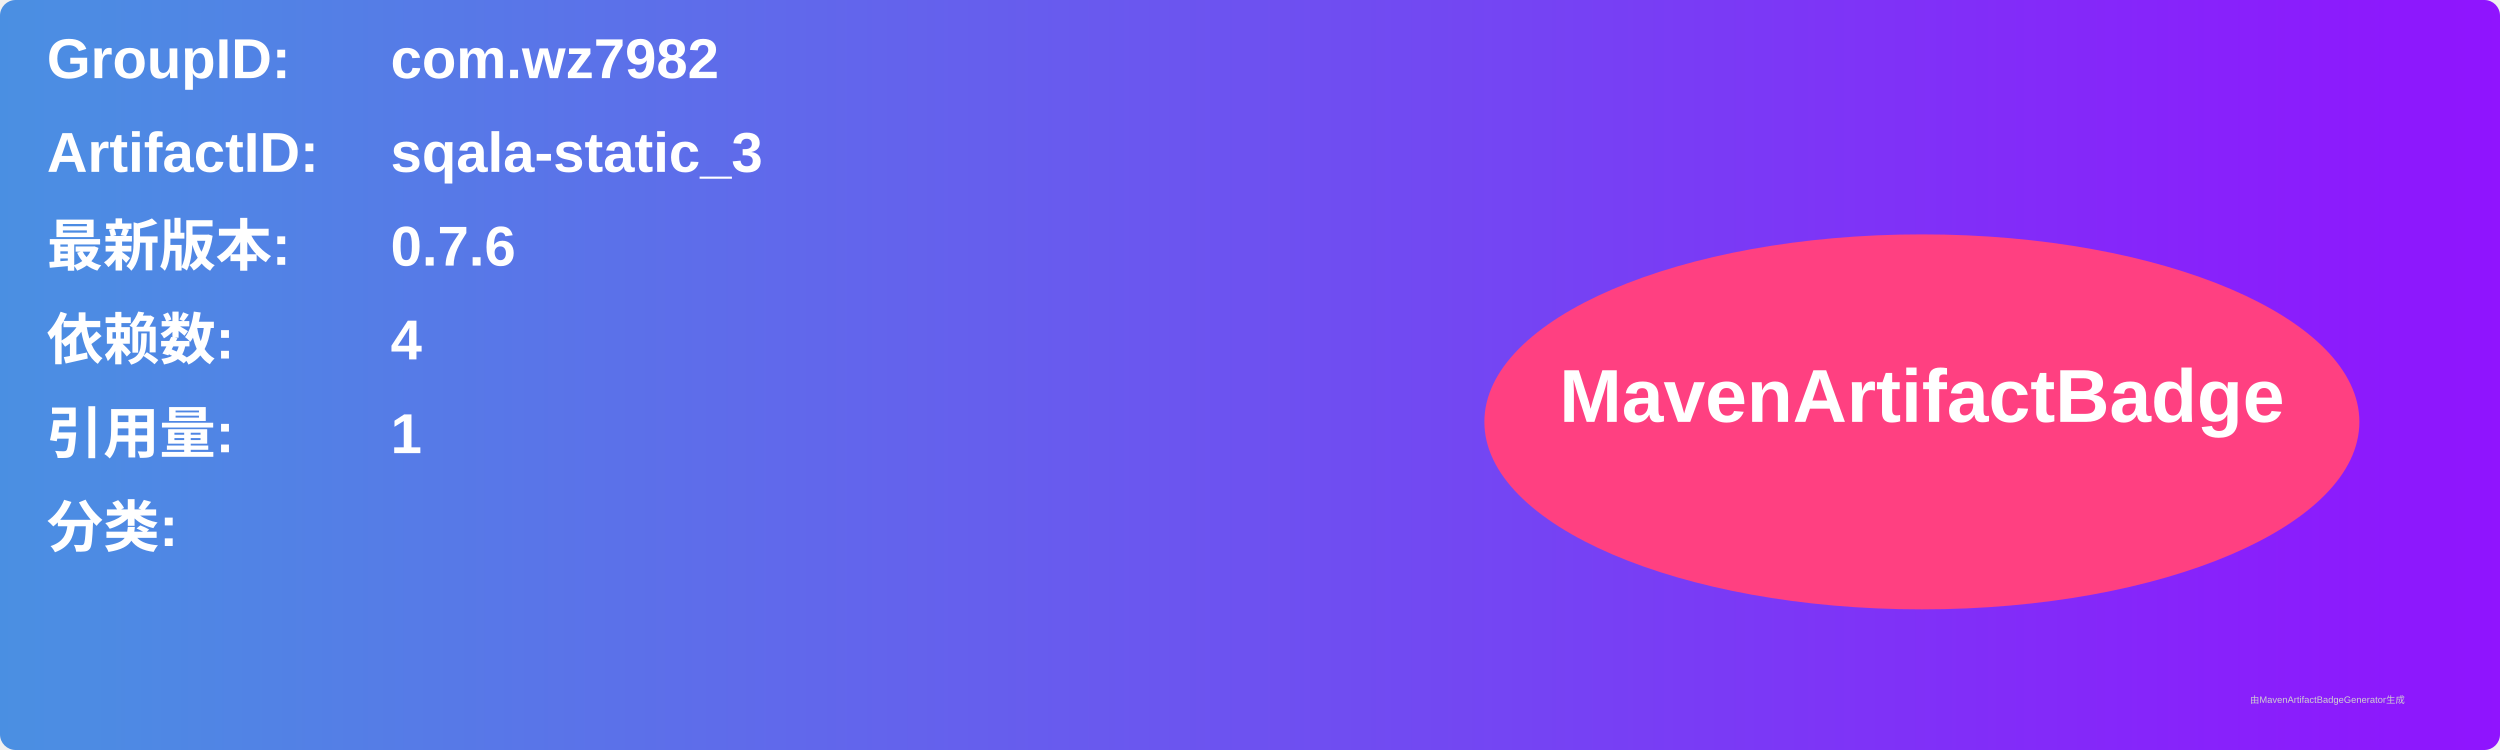
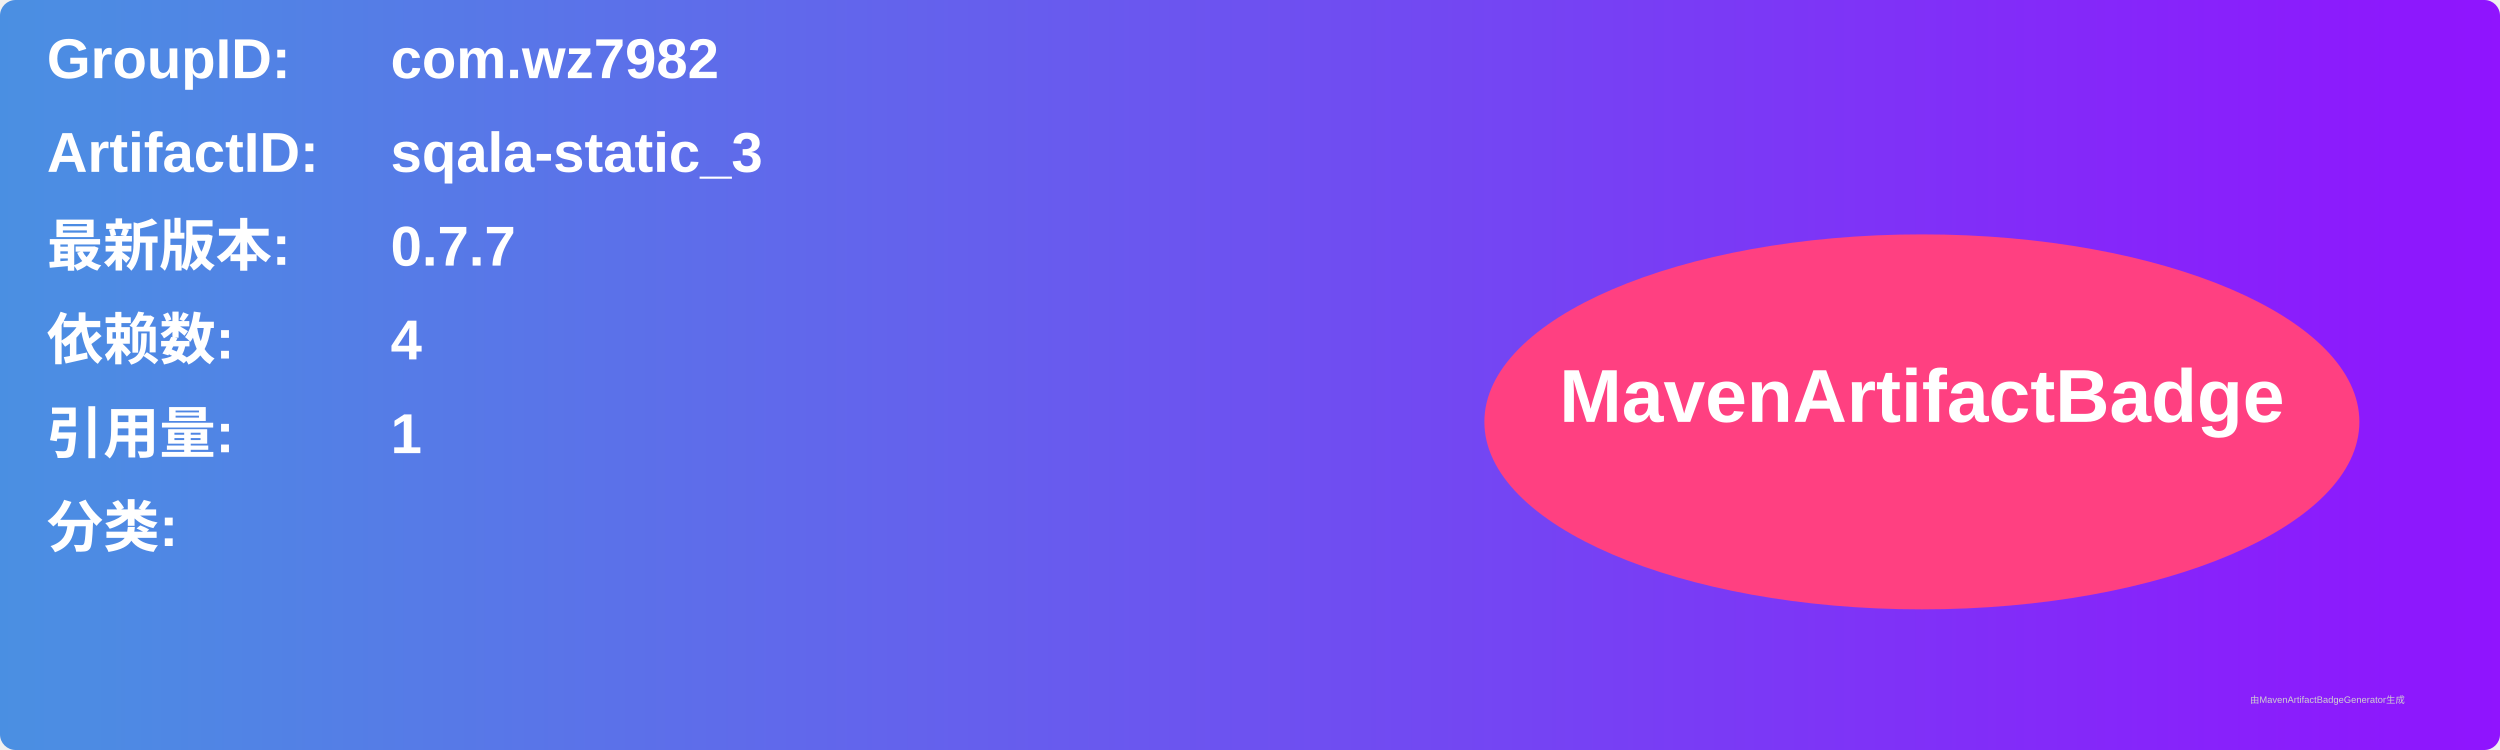
<svg xmlns="http://www.w3.org/2000/svg" width="800" height="240" viewBox="0 0 800 240">
  <linearGradient id="grad" x1="0%" y1="0%" x2="100%" y2="0%">
    <stop offset="0%" stop-color="#4a90e2" />
    <stop offset="100%" stop-color="#9013fe" />
  </linearGradient>
  <rect width="100%" height="100%" rx="5" ry="5" fill="url(#grad)" />
  <g transform="translate(15, 15)">
    <text x="0" y="10" font-family="Arial" font-size="18" fill="white" font-weight="bold" width="260">GroupID:</text>
    <text x="110" y="10" font-family="Arial" font-size="18" fill="white" font-weight="bold" width="460">com.wz7982</text>
    <text x="0" y="40" font-family="Arial" font-size="18" fill="white" font-weight="bold" width="260">ArtifactID:</text>
    <text x="110" y="40" font-family="Arial" font-size="18" fill="white" font-weight="bold" width="460">sqala-static_3</text>
    <text x="0" y="70" font-family="Arial" font-size="18" fill="white" font-weight="bold">最新版本:</text>
    <text x="110" y="70" font-family="Arial" font-size="18" fill="white" font-weight="bold">
-       <tspan font-weight="bold">0.7.6</tspan>
+       <tspan font-weight="bold">0.7.7</tspan>
    </text>
    <text x="0" y="100" font-family="Arial" font-size="18" fill="white" font-weight="bold">依赖数: </text>
    <text x="110" y="100" font-family="Arial" font-size="18" fill="white">
      <tspan font-weight="bold">4</tspan>
    </text>
    <text x="0" y="130" font-family="Arial" font-size="18" fill="white" font-weight="bold">引用量: </text>
    <text x="110" y="130" font-family="Arial" font-size="18" fill="white">
      <tspan font-weight="bold">1</tspan>
    </text>
    <text x="0" y="160" font-family="Arial" font-size="18" fill="white" font-weight="bold">分类:</text>
    <text x="10" y="190" font-family="Arial" font-size="10" fill="white">
      <tspan font-weight="bold" />
    </text>
    <ellipse cx="600" cy="120" rx="140" ry="60" fill="#ff4081" />
    <text x="600" y="120" text-anchor="middle" font-family="Arial" font-size="24" fill="white" font-weight="bold">MavenArtifactBadge</text>
  </g>
  <text x="720" y="225" font-family="Arial" font-size="3" fill="#d0d0d0">由MavenArtifactBadgeGenerator生成</text>
</svg>
